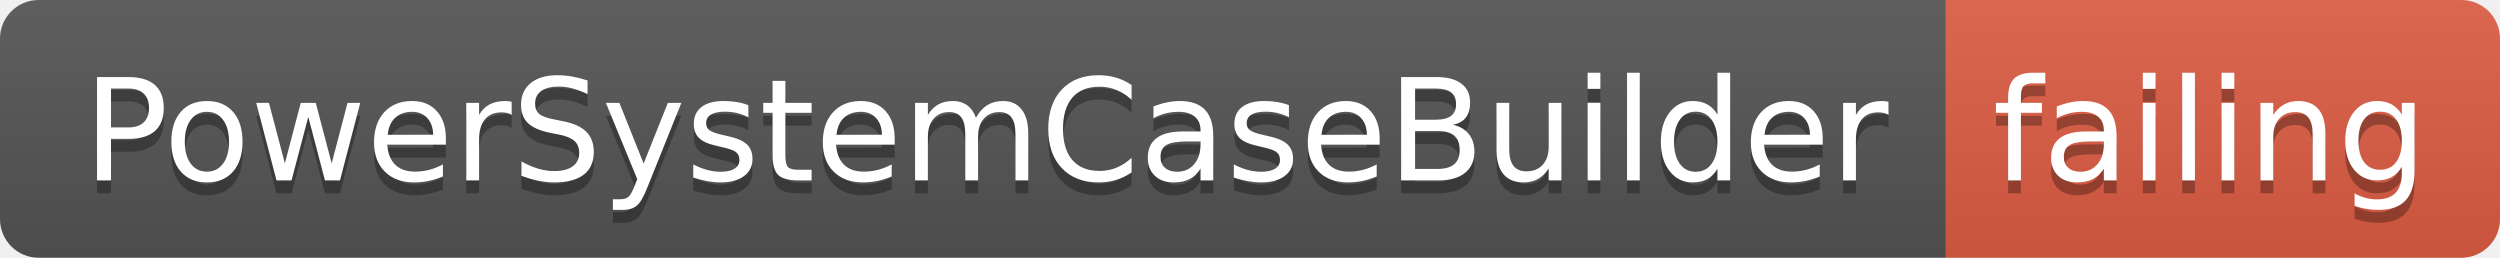
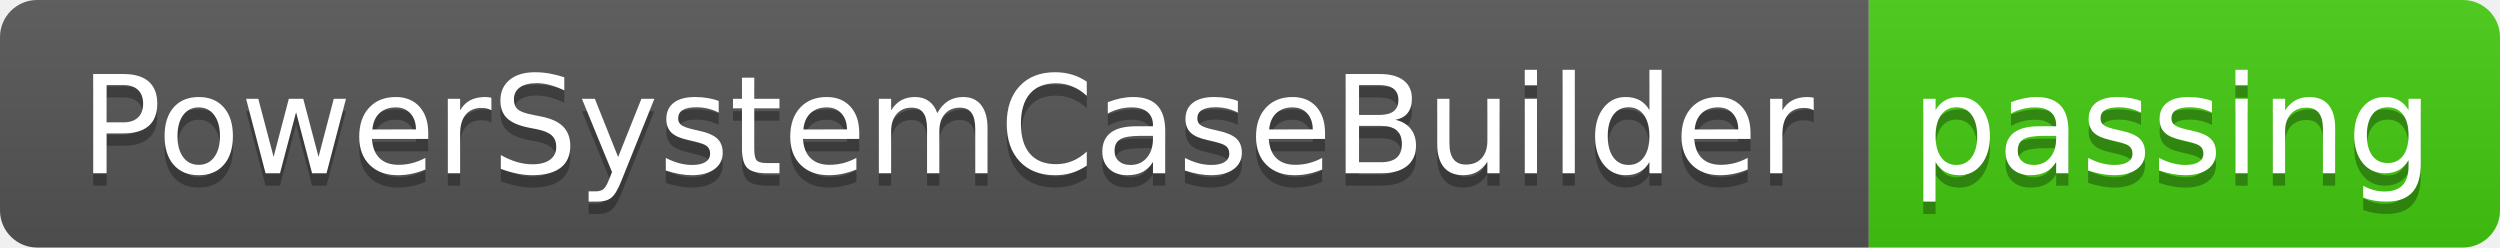
- <svg xmlns="http://www.w3.org/2000/svg" width="194" height="20">
+ <svg xmlns="http://www.w3.org/2000/svg" width="202" height="20">
  <linearGradient id="smooth" x2="0" y2="100%">
    <stop offset="0" stop-color="#bbb" stop-opacity=".1" />
    <stop offset="1" stop-opacity=".1" />
  </linearGradient>
  <clipPath id="round">
-     <rect width="194" height="20" rx="3" fill="#fff" />
+     <rect width="202" height="20" rx="3" fill="#fff" />
  </clipPath>
  <g clip-path="url(#round)">
    <rect width="151" height="20" fill="#555" />
-     <rect x="151" width="43" height="20" fill="#e05d44" />
-     <rect width="194" height="20" fill="url(#smooth)" />
+     <rect x="151" width="51" height="20" fill="#4c1" />
+     <rect width="202" height="20" fill="url(#smooth)" />
  </g>
  <g fill="#fff" text-anchor="middle" font-family="DejaVu Sans,Verdana,Geneva,sans-serif" font-size="110">
    <text x="765" y="150" fill="#010101" fill-opacity=".3" transform="scale(0.1)" textLength="1410" lengthAdjust="spacing">PowerSystemCaseBuilder</text>
    <text x="765" y="140" transform="scale(0.1)" textLength="1410" lengthAdjust="spacing">PowerSystemCaseBuilder</text>
-     <text x="1715" y="150" fill="#010101" fill-opacity=".3" transform="scale(0.1)" textLength="330" lengthAdjust="spacing">failing</text>
-     <text x="1715" y="140" transform="scale(0.1)" textLength="330" lengthAdjust="spacing">failing</text>
+     <text x="1755" y="150" fill="#010101" fill-opacity=".3" transform="scale(0.1)" textLength="410" lengthAdjust="spacing">passing</text>
+     <text x="1755" y="140" transform="scale(0.1)" textLength="410" lengthAdjust="spacing">passing</text>
  </g>
</svg>
